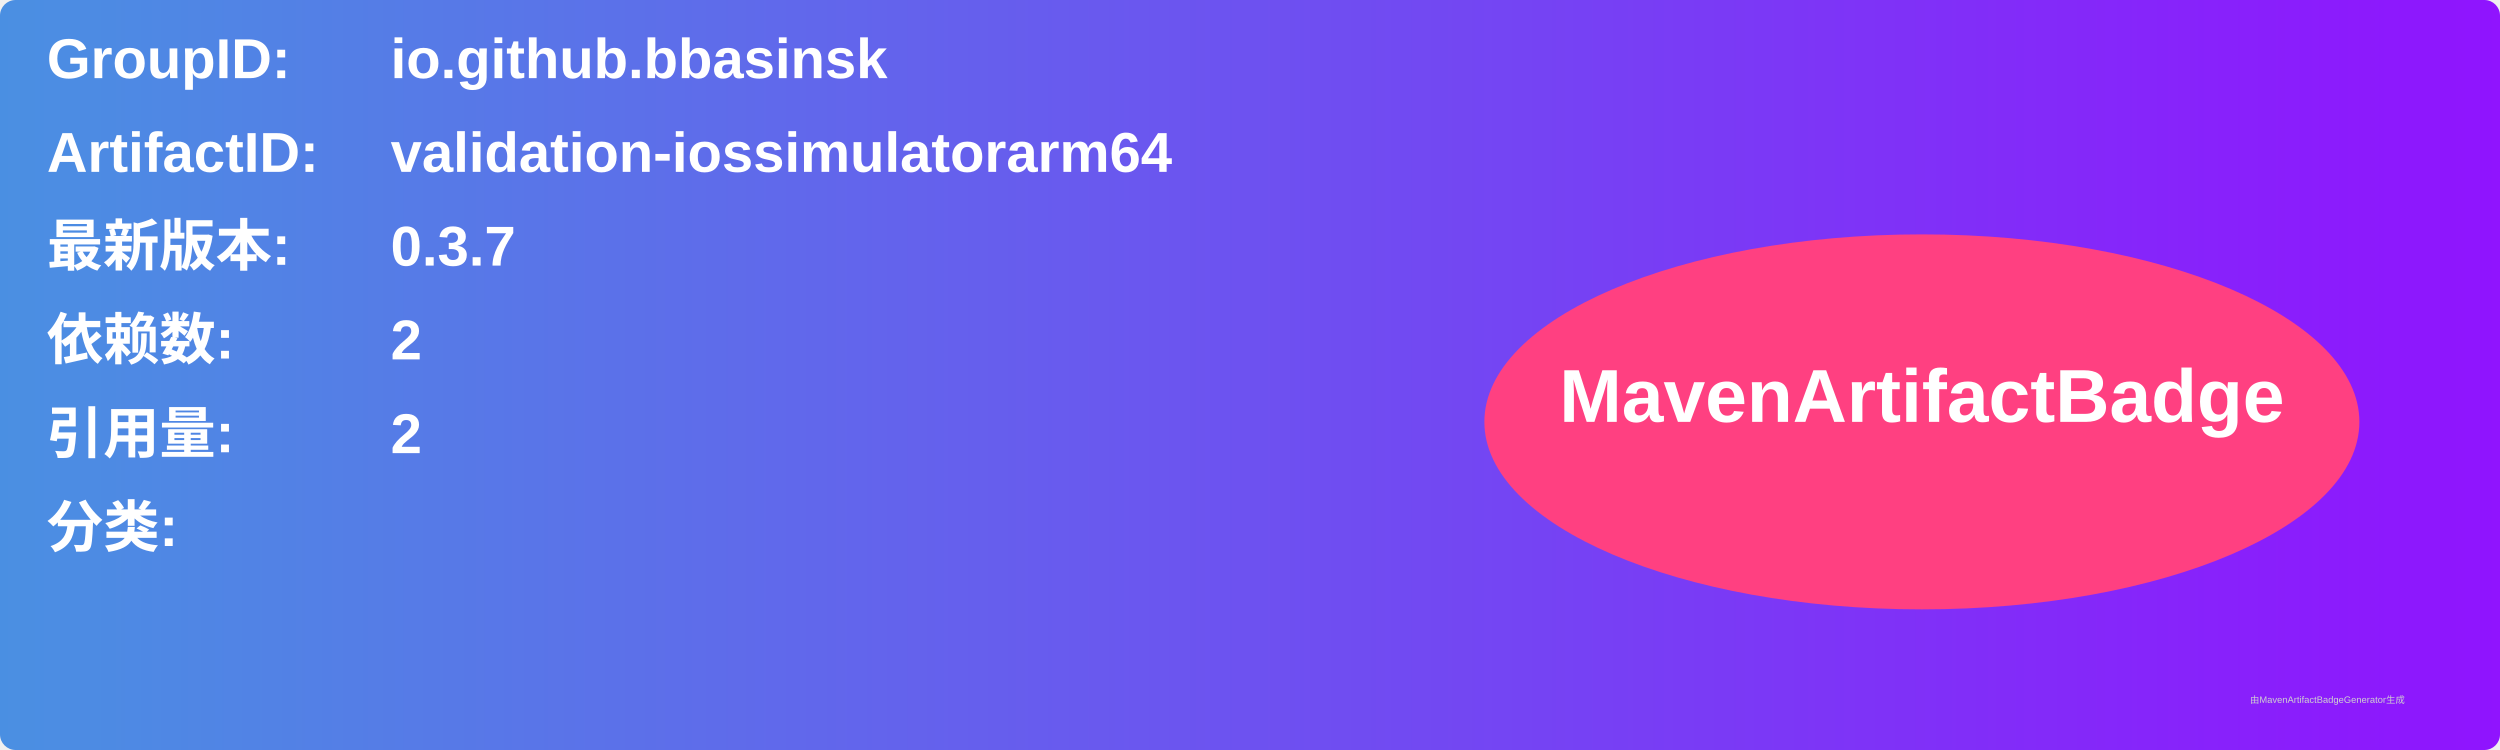
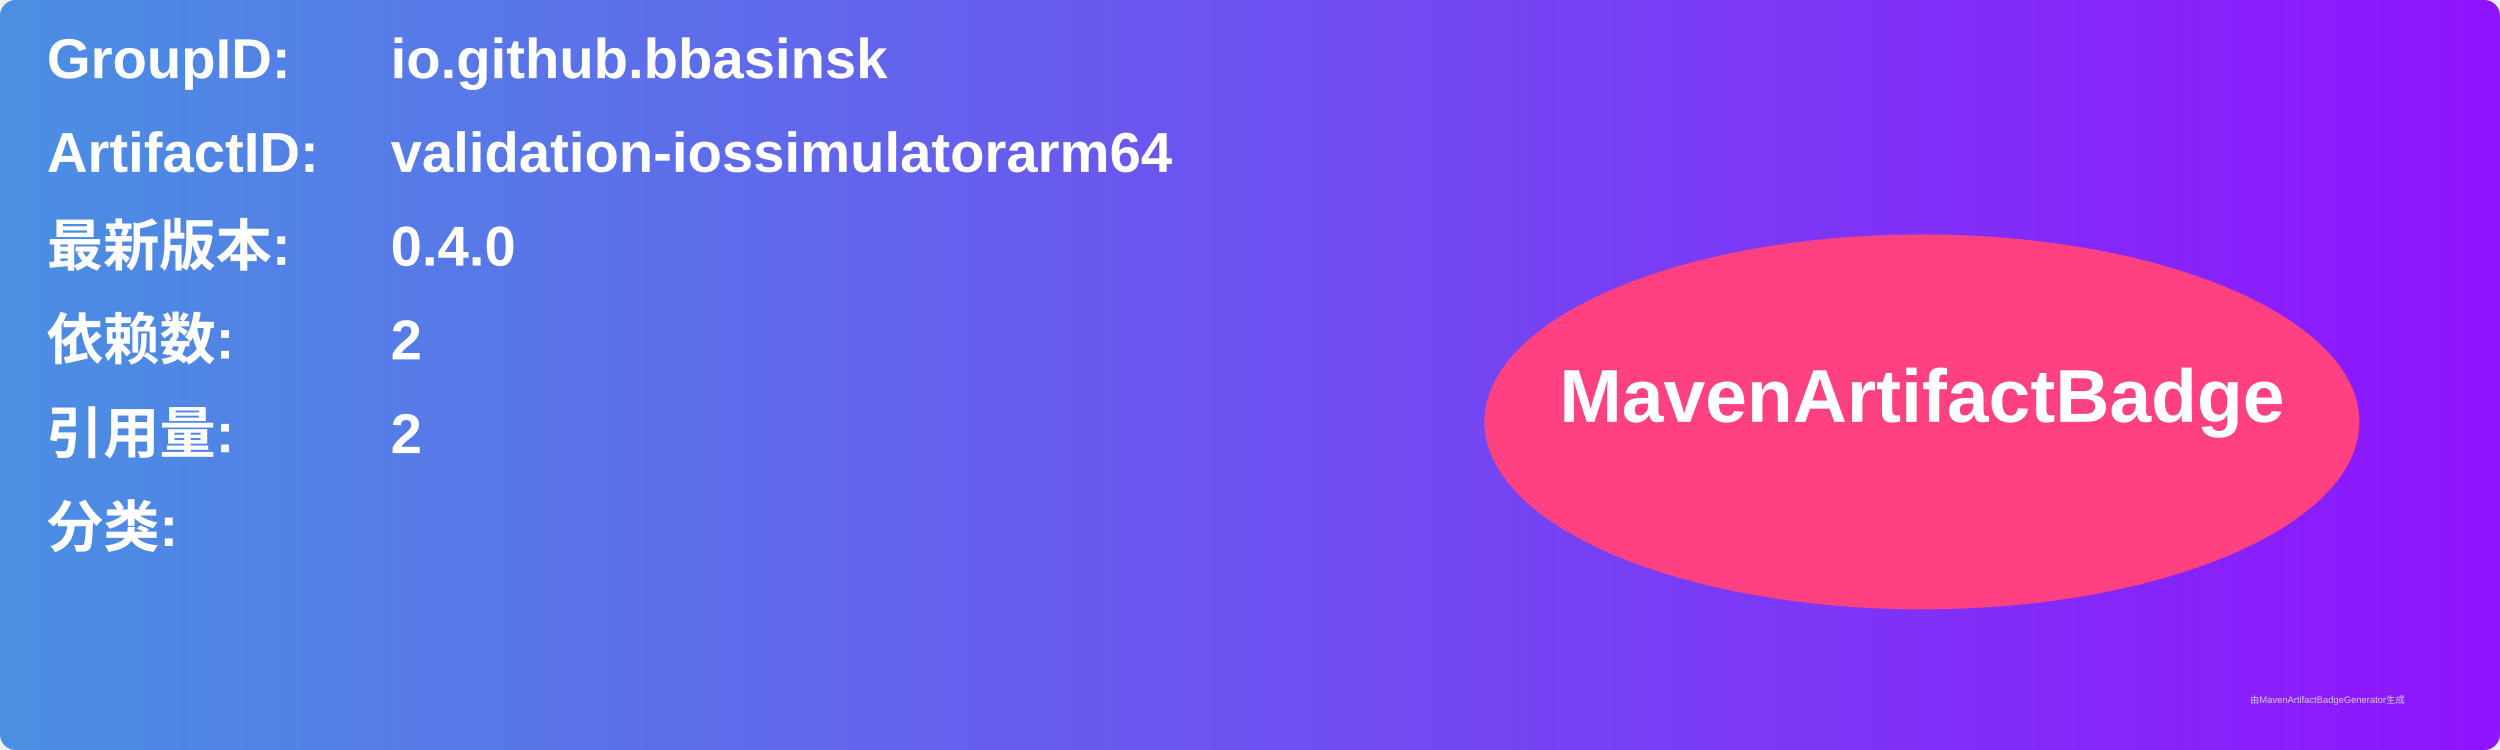
<svg xmlns="http://www.w3.org/2000/svg" width="800" height="240" viewBox="0 0 800 240">
  <linearGradient id="grad" x1="0%" y1="0%" x2="100%" y2="0%">
    <stop offset="0%" stop-color="#4a90e2" />
    <stop offset="100%" stop-color="#9013fe" />
  </linearGradient>
  <rect width="100%" height="100%" rx="5" ry="5" fill="url(#grad)" />
  <g transform="translate(15, 15)">
    <text x="0" y="10" font-family="Arial" font-size="18" fill="white" font-weight="bold" width="260">GroupID:</text>
    <text x="110" y="10" font-family="Arial" font-size="18" fill="white" font-weight="bold" width="460">io.github.bbasinsk</text>
    <text x="0" y="40" font-family="Arial" font-size="18" fill="white" font-weight="bold" width="260">ArtifactID:</text>
    <text x="110" y="40" font-family="Arial" font-size="18" fill="white" font-weight="bold" width="460">validation-iossimulatorarm64</text>
    <text x="0" y="70" font-family="Arial" font-size="18" fill="white" font-weight="bold">最新版本:</text>
    <text x="110" y="70" font-family="Arial" font-size="18" fill="white" font-weight="bold">
-       <tspan font-weight="bold">0.3.7</tspan>
+       <tspan font-weight="bold">0.4.0</tspan>
    </text>
    <text x="0" y="100" font-family="Arial" font-size="18" fill="white" font-weight="bold">依赖数: </text>
    <text x="110" y="100" font-family="Arial" font-size="18" fill="white">
      <tspan font-weight="bold">2</tspan>
    </text>
    <text x="0" y="130" font-family="Arial" font-size="18" fill="white" font-weight="bold">引用量: </text>
    <text x="110" y="130" font-family="Arial" font-size="18" fill="white">
      <tspan font-weight="bold">2</tspan>
    </text>
    <text x="0" y="160" font-family="Arial" font-size="18" fill="white" font-weight="bold">分类:</text>
    <text x="10" y="190" font-family="Arial" font-size="10" fill="white">
      <tspan font-weight="bold" />
    </text>
    <ellipse cx="600" cy="120" rx="140" ry="60" fill="#ff4081" />
    <text x="600" y="120" text-anchor="middle" font-family="Arial" font-size="24" fill="white" font-weight="bold">MavenArtifactBadge</text>
  </g>
  <text x="720" y="225" font-family="Arial" font-size="3" fill="#d0d0d0">由MavenArtifactBadgeGenerator生成</text>
</svg>
